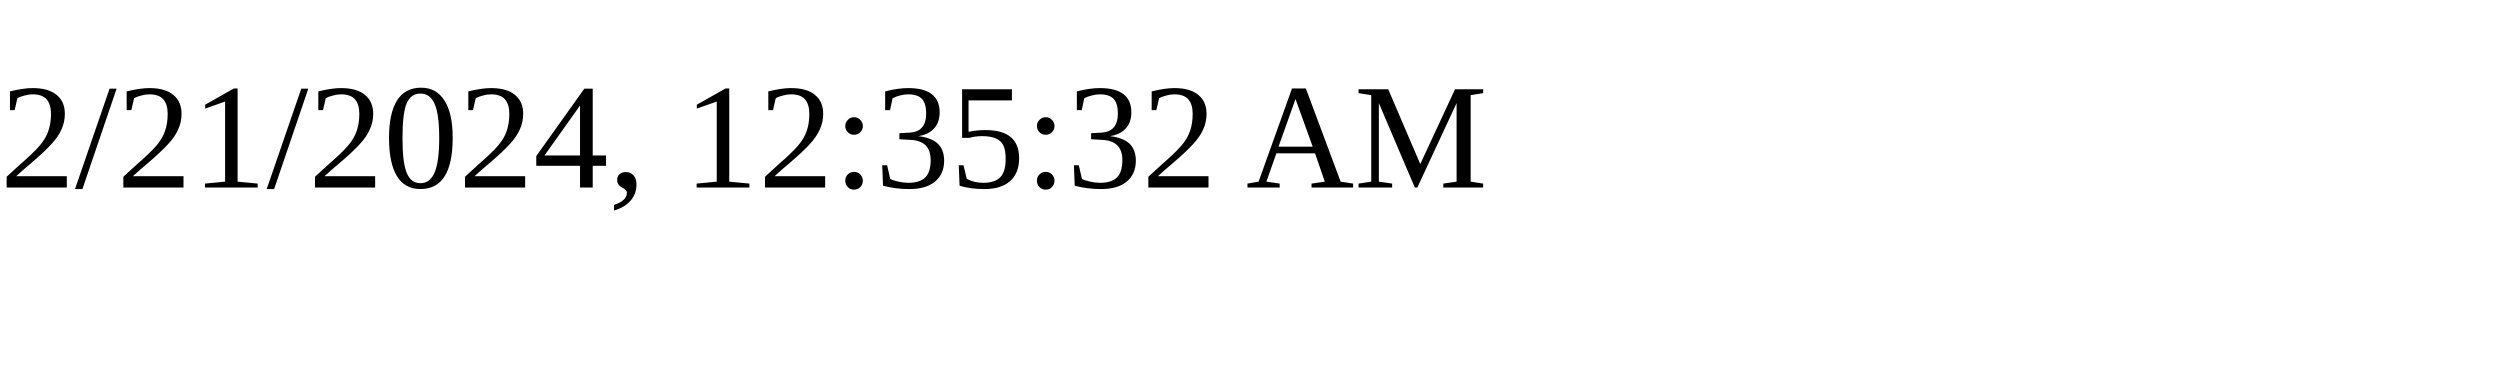
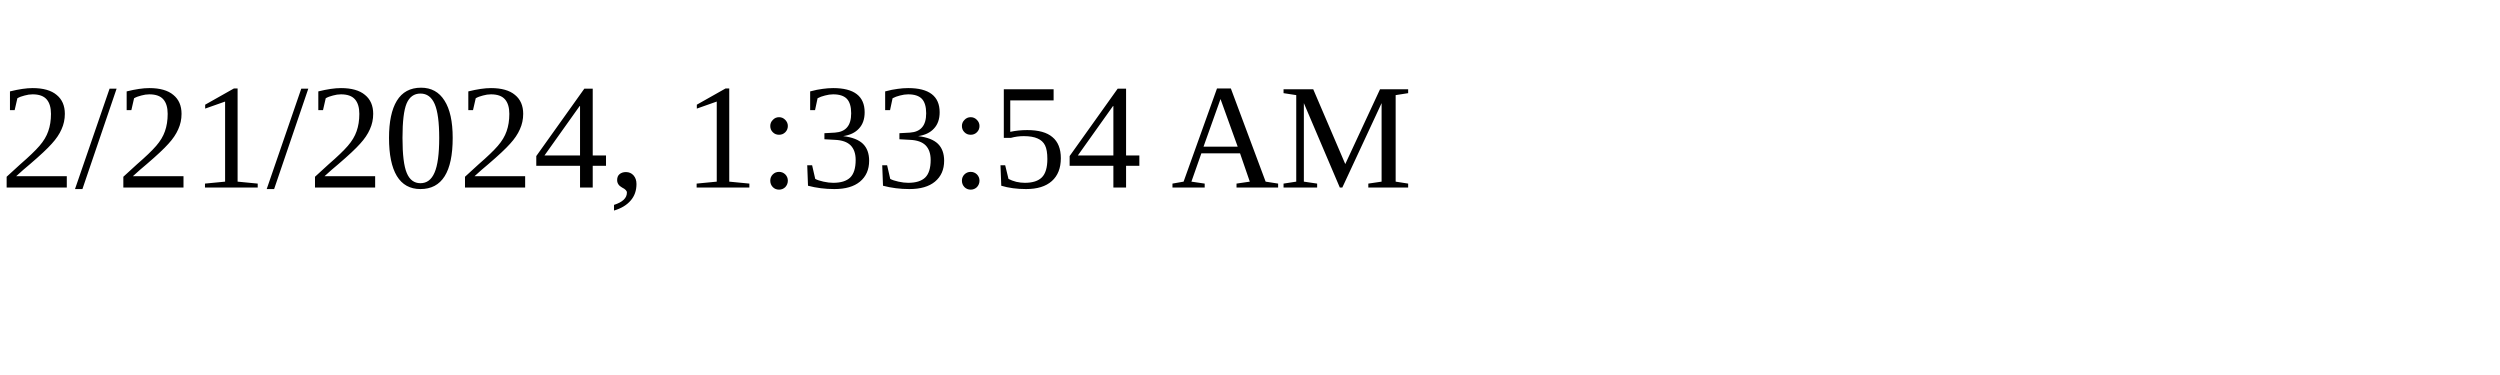
<svg xmlns="http://www.w3.org/2000/svg" height="30" width="200">
-   <text x="0" y="15">2/21/2024, 12:35:32 AM</text>
+   <text x="0" y="15">2/21/2024, 1:33:54 AM</text>
</svg>
